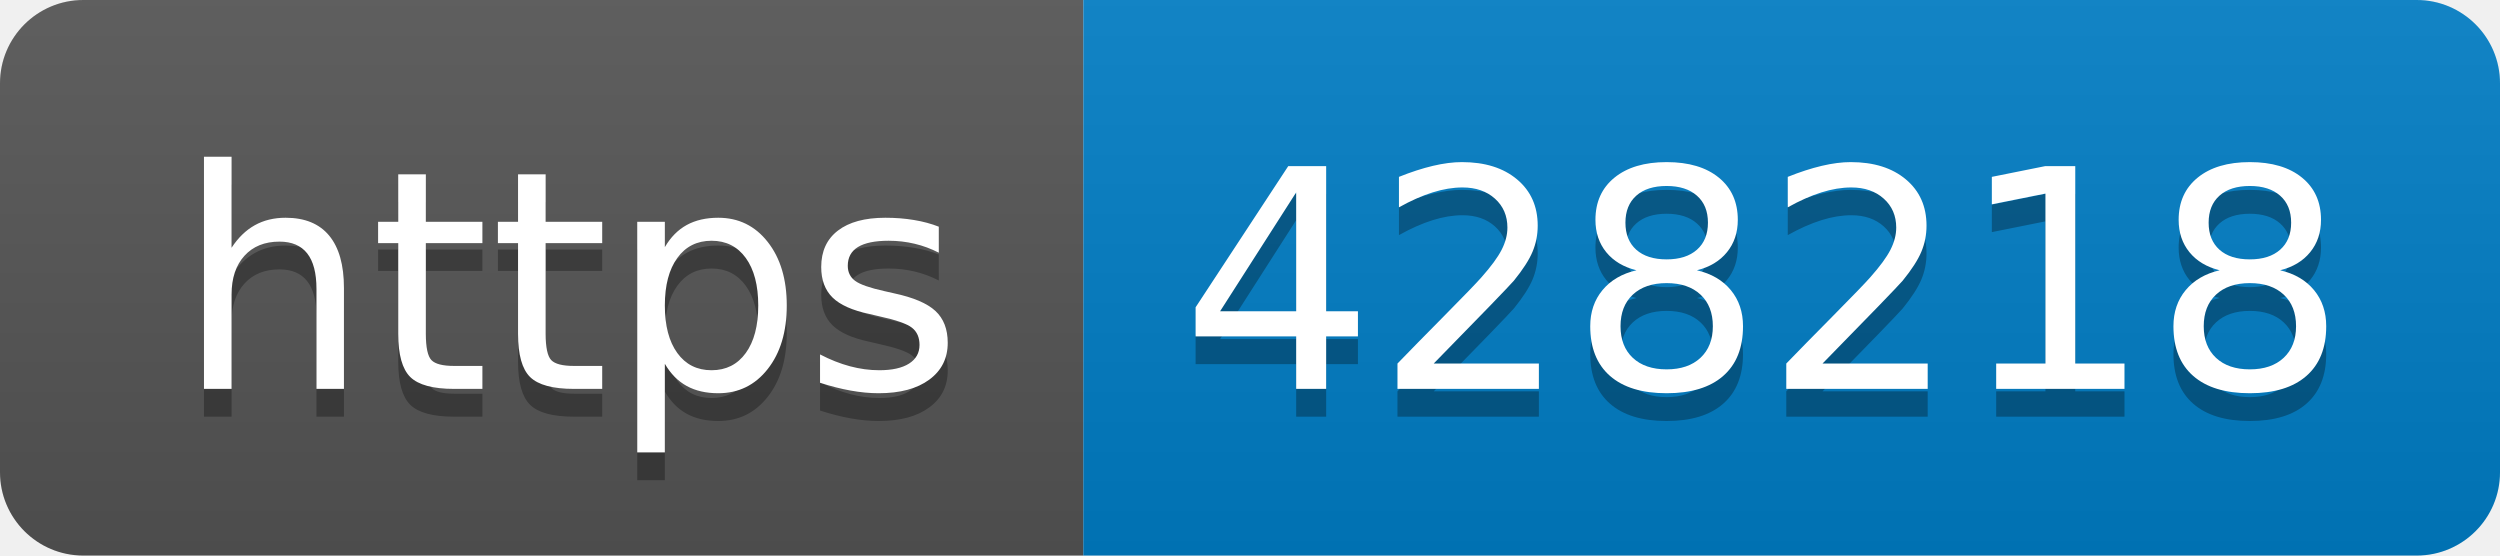
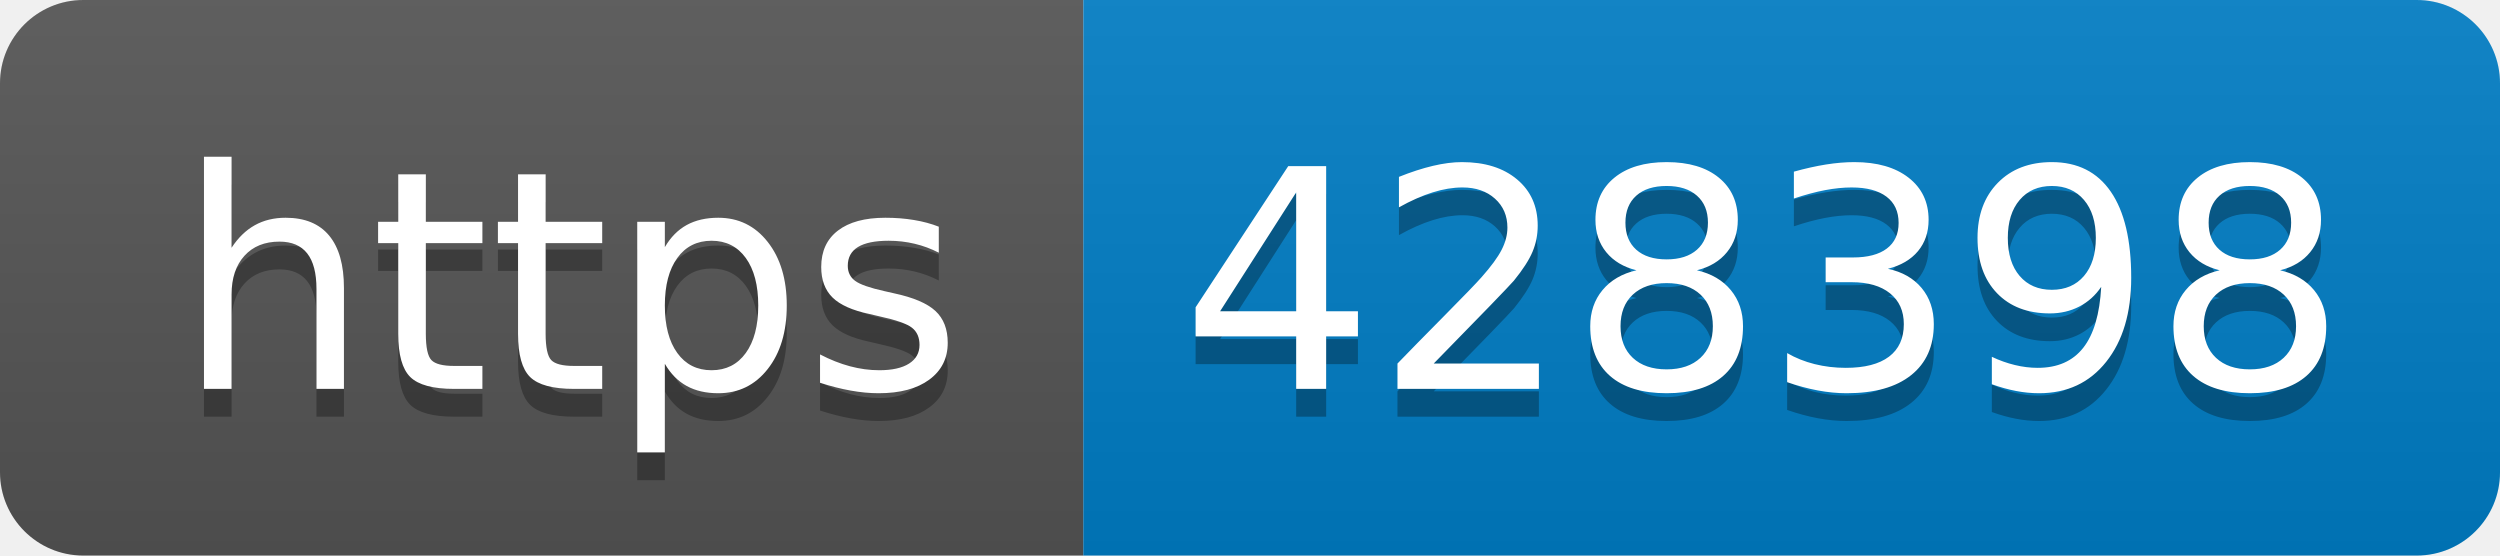
- <svg xmlns="http://www.w3.org/2000/svg" width="90" height="20" role="img" aria-label="https: 428218">
+ <svg xmlns="http://www.w3.org/2000/svg" width="90" height="20" role="img" aria-label="https: 428398">
  <linearGradient id="s" x2="0" y2="100%">
    <stop offset="0" stop-color="#bbb" stop-opacity=".1" />
    <stop offset="1" stop-opacity=".1" />
  </linearGradient>
  <clipPath id="r">
    <rect width="90" height="20" rx="3" fill="#fff" />
  </clipPath>
  <g clip-path="url(#r)">
    <rect width="39" height="20" fill="#555" />
    <rect x="39" width="51" height="20" fill="#007ec6" />
    <rect width="90" height="20" fill="url(#s)" />
  </g>
  <g fill="#fff" text-anchor="middle" font-family="Verdana,Geneva,DejaVu Sans,sans-serif" text-rendering="geometricPrecision" font-size="110">
    <text aria-hidden="true" x="205" y="150" fill="#010101" fill-opacity=".3" transform="scale(.1)" textLength="290">https</text>
    <text x="205" y="140" transform="scale(.1)" fill="#fff" textLength="290">https</text>
-     <text aria-hidden="true" x="635" y="150" fill="#010101" fill-opacity=".3" transform="scale(.1)" textLength="410">428218</text>
-     <text x="635" y="140" transform="scale(.1)" fill="#fff" textLength="410">428218</text>
+     <text aria-hidden="true" x="635" y="150" fill="#010101" fill-opacity=".3" transform="scale(.1)" textLength="410">428398</text>
+     <text x="635" y="140" transform="scale(.1)" fill="#fff" textLength="410">428398</text>
  </g>
</svg>
